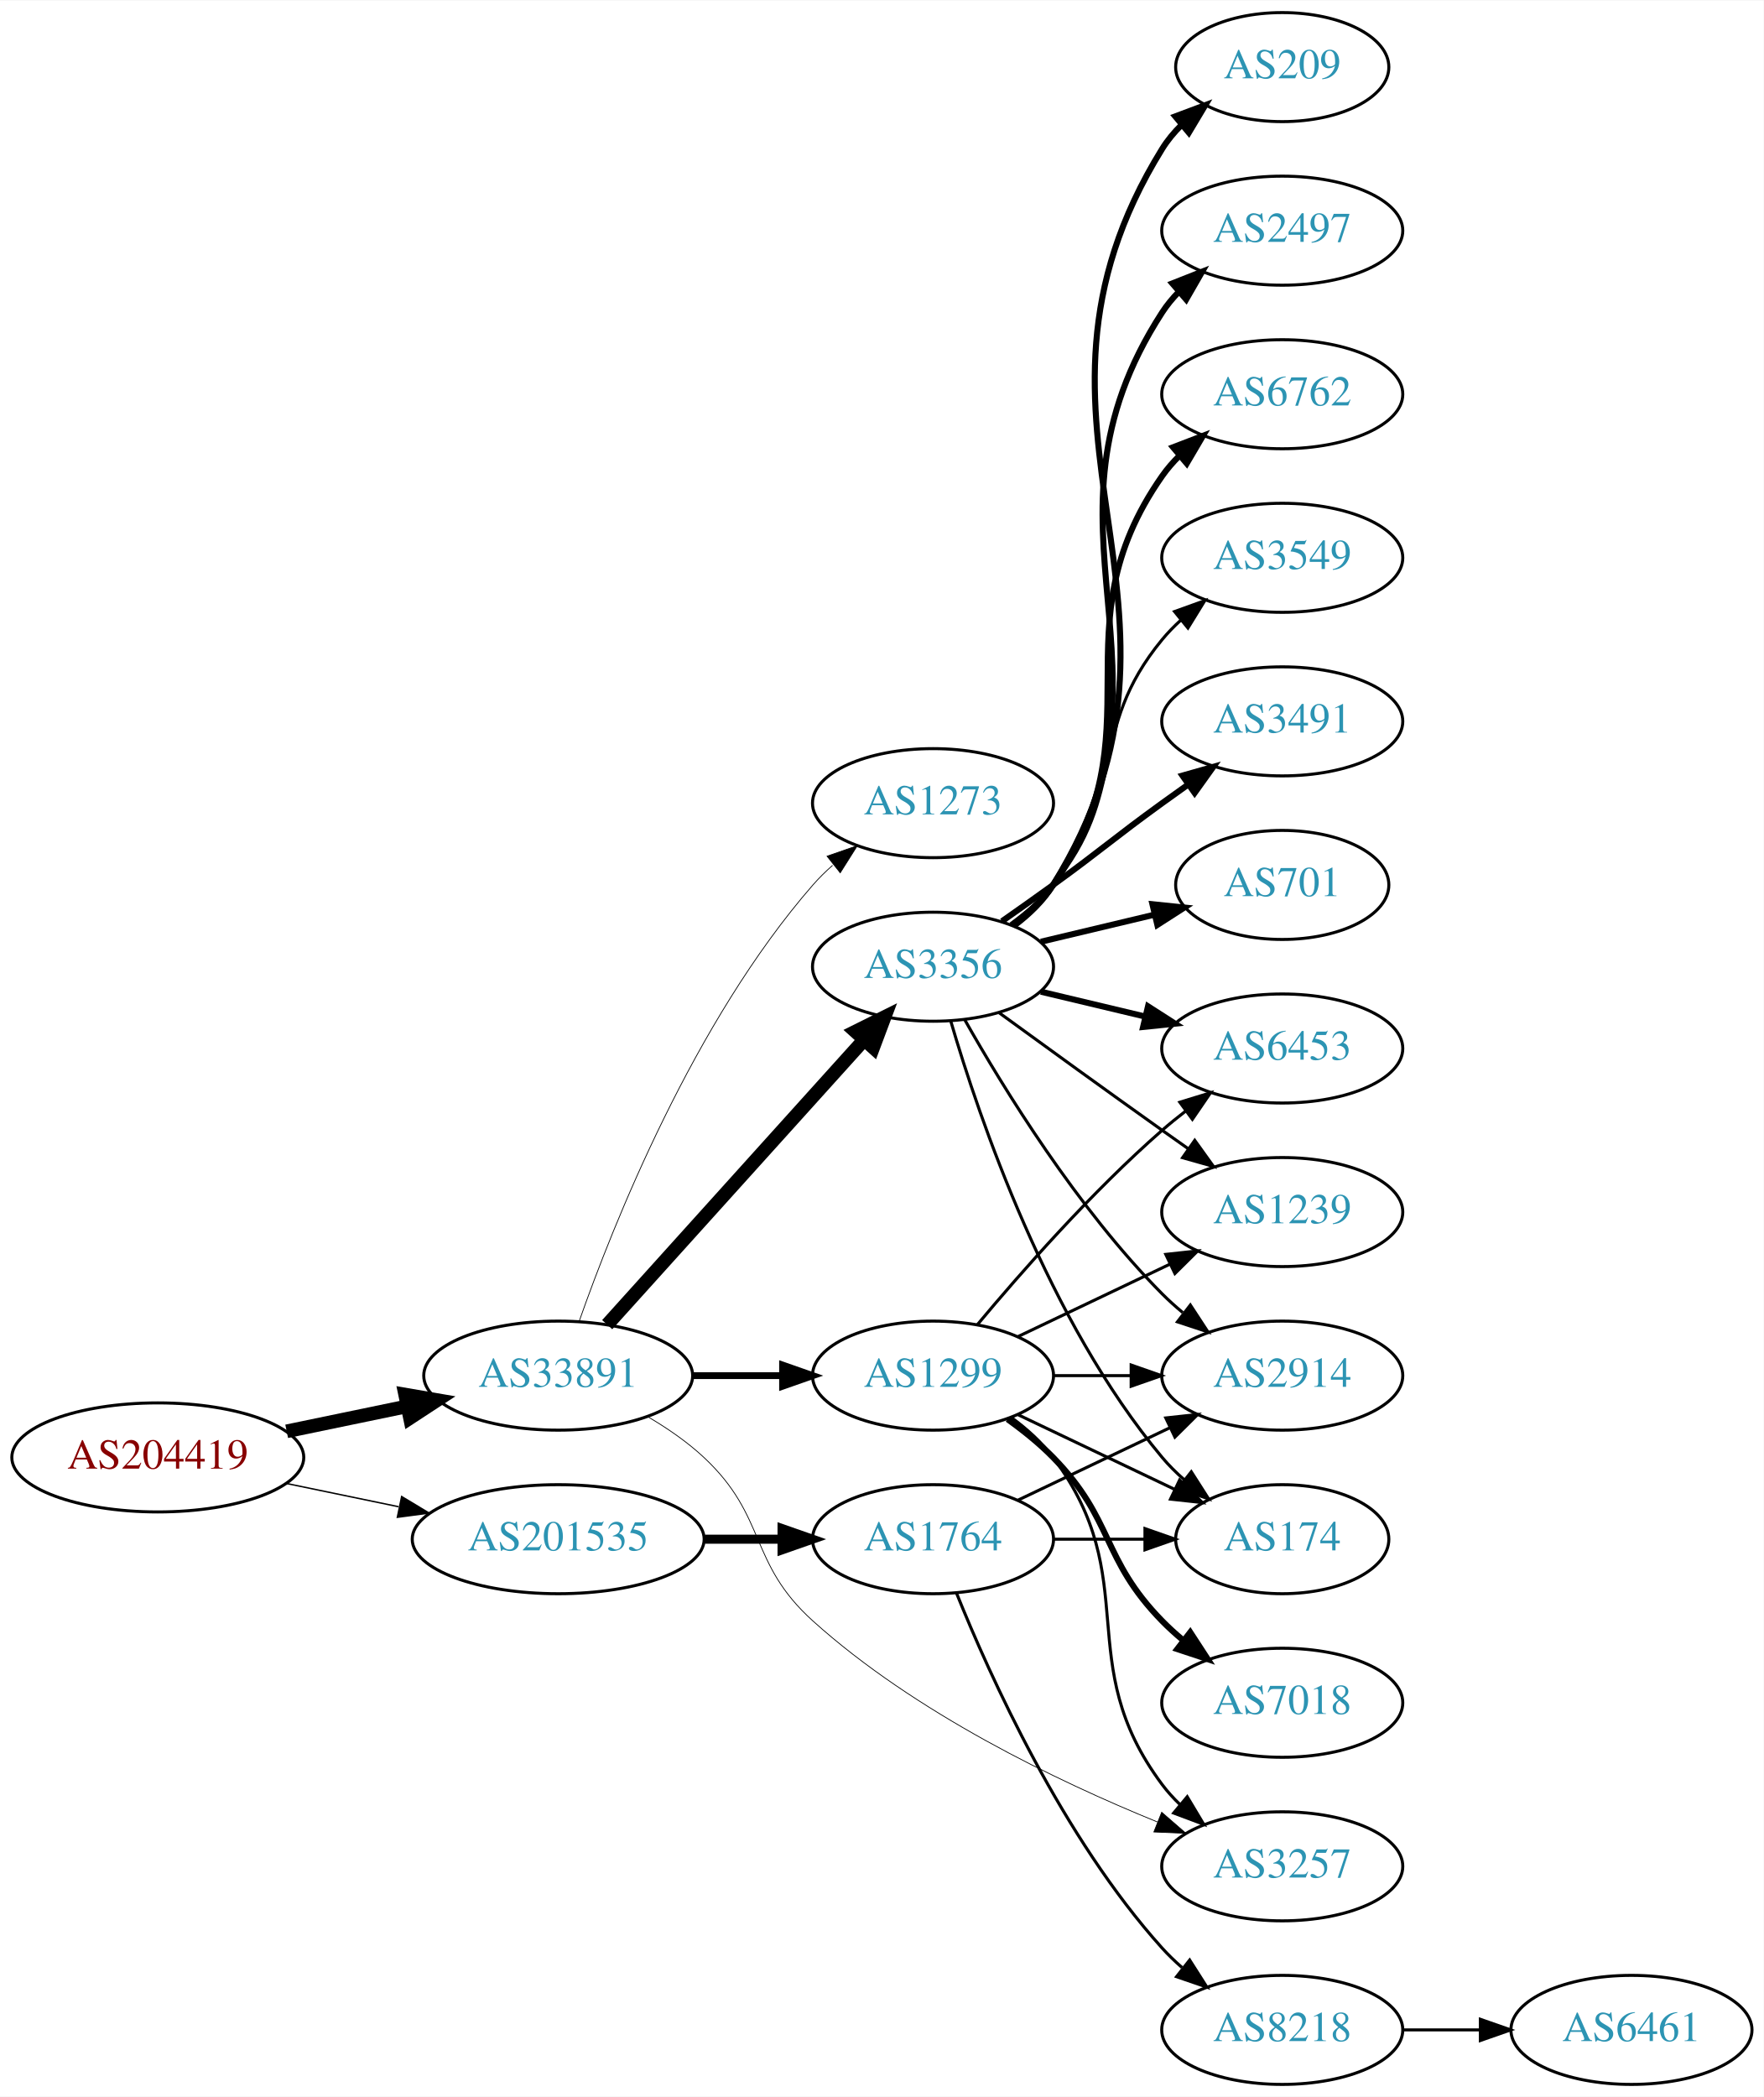
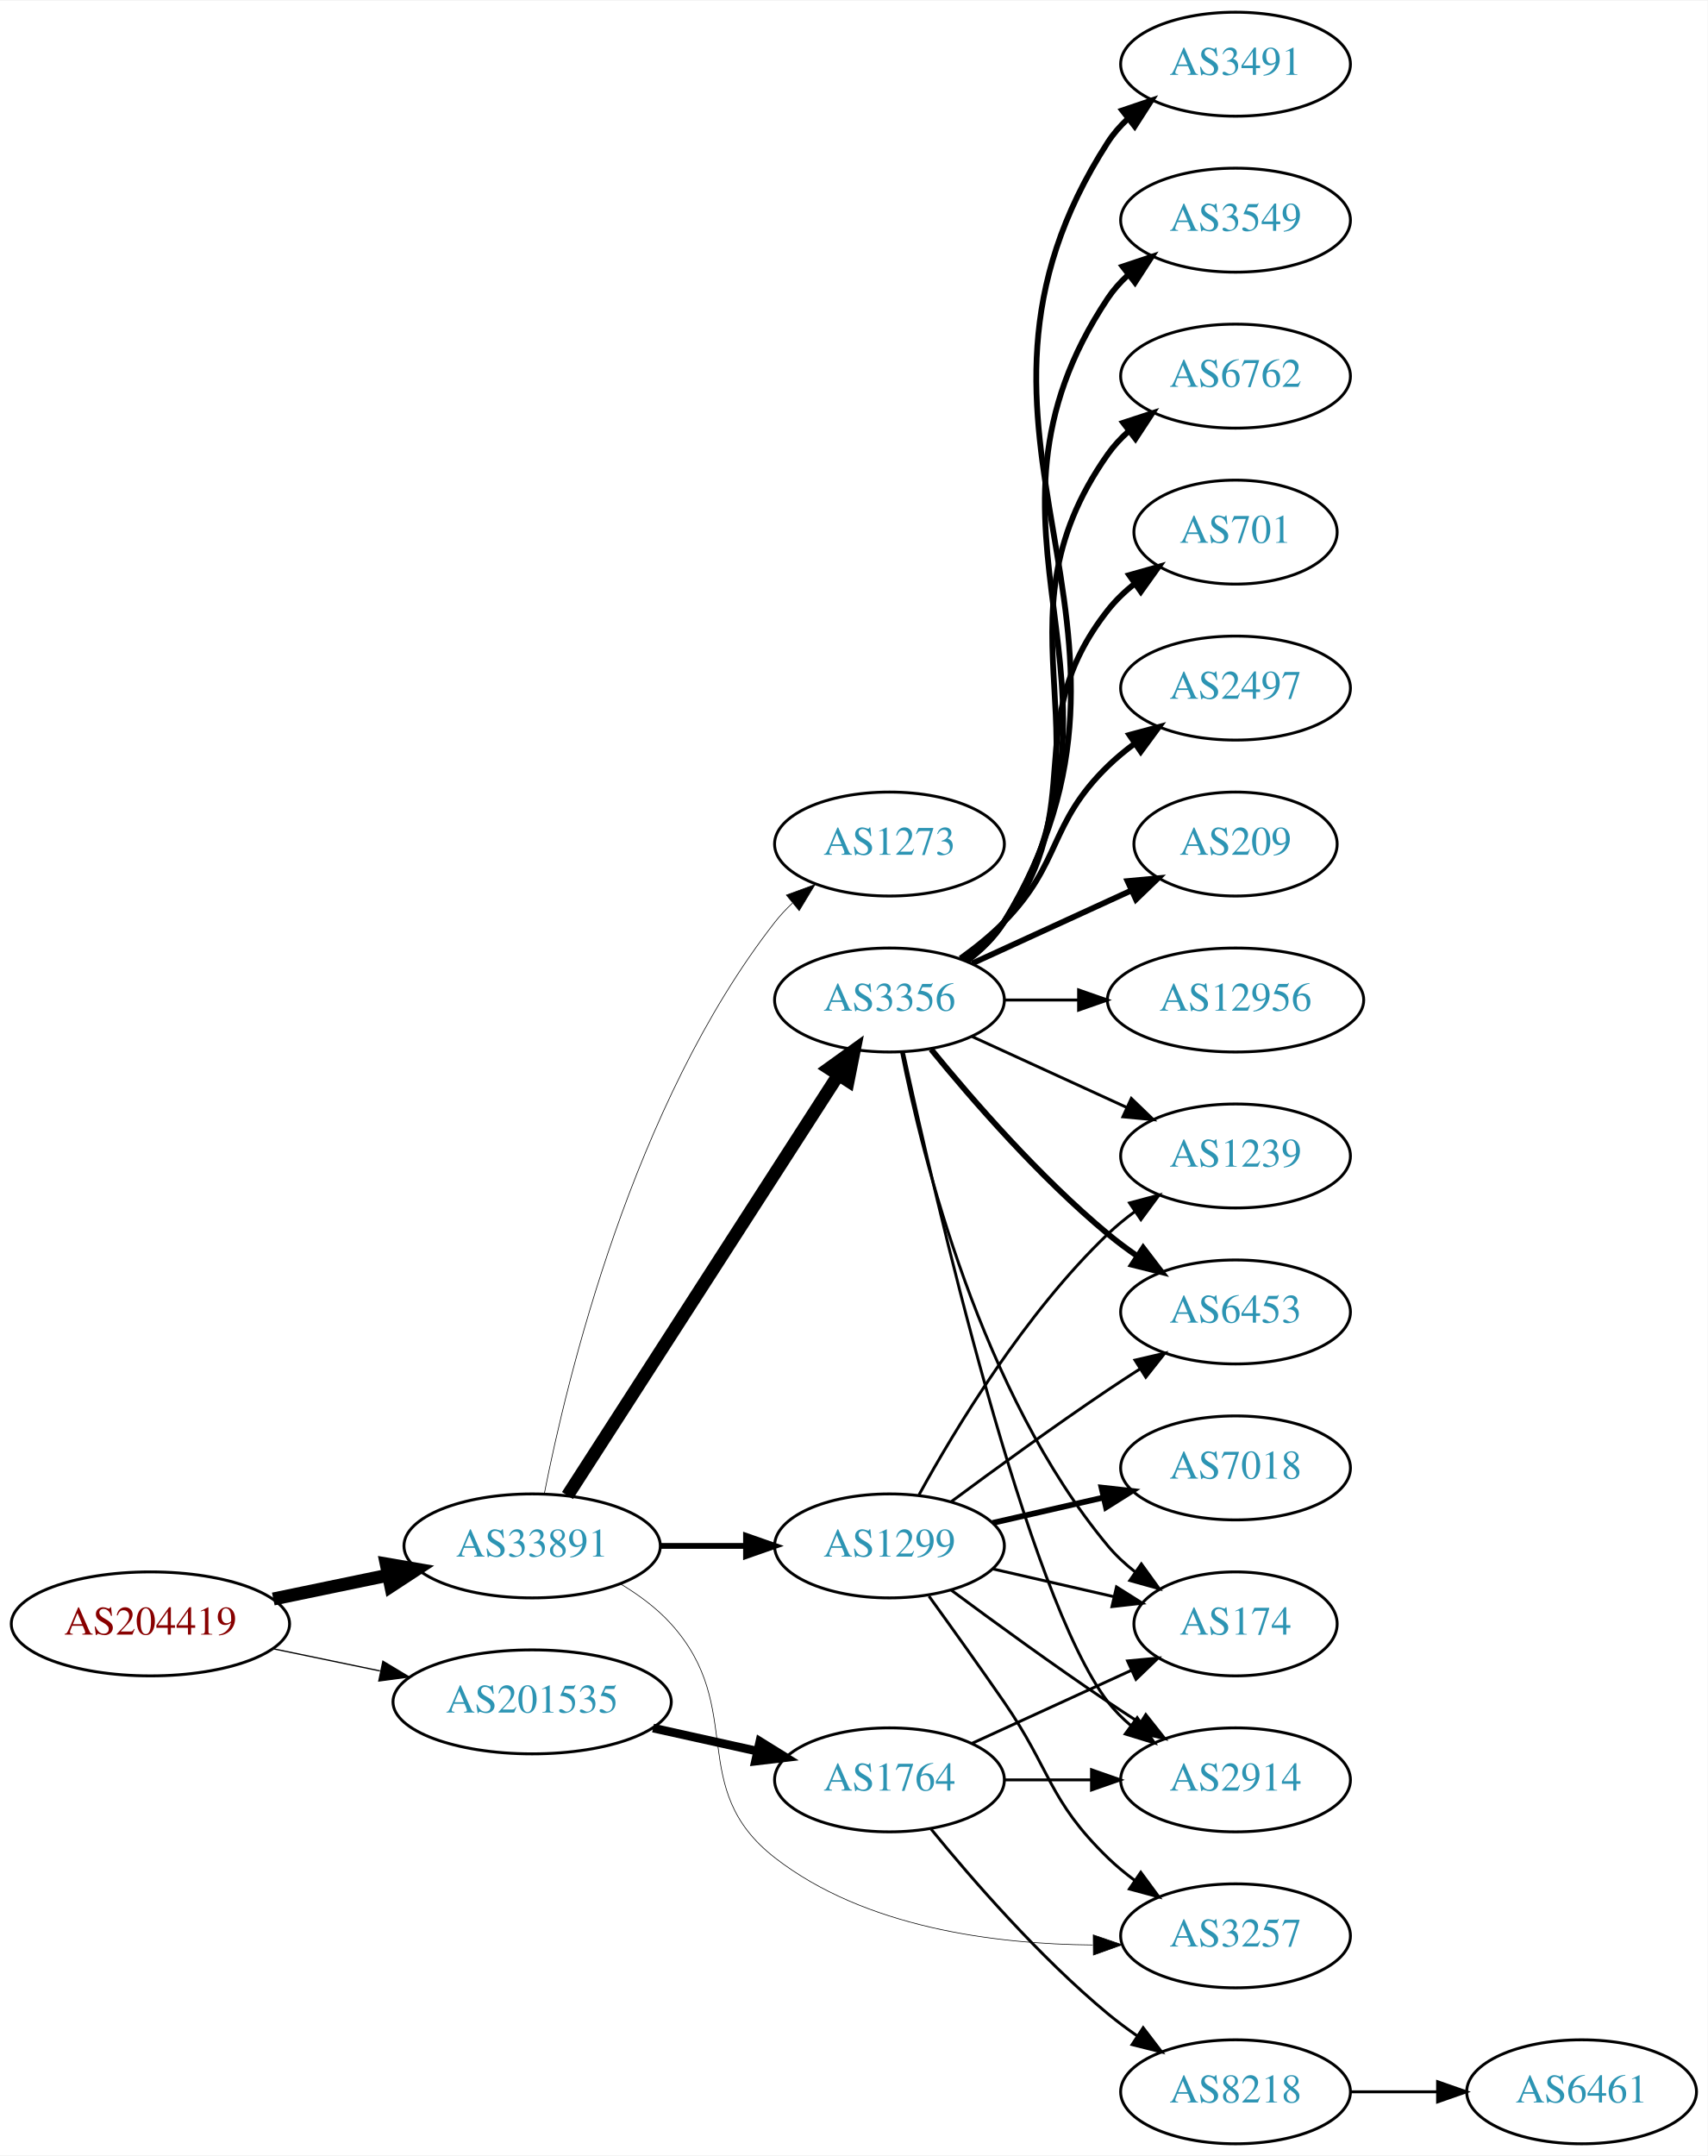
- <svg xmlns="http://www.w3.org/2000/svg" xmlns:xlink="http://www.w3.org/1999/xlink" width="582pt" height="692pt" viewBox="0.00 0.00 582.26 692.00">
-   <g id="graph0" class="graph" transform="scale(1 1) rotate(0) translate(4 688)">
-     <polygon fill="white" stroke="none" points="-4,4 -4,-688 578.262,-688 578.262,4 -4,4" />
+ <svg xmlns="http://www.w3.org/2000/svg" xmlns:xlink="http://www.w3.org/1999/xlink" width="591pt" height="746pt" viewBox="0.00 0.00 591.36 746.00">
+   <g id="graph0" class="graph" transform="scale(1 1) rotate(0) translate(4 742)">
+     <polygon fill="white" stroke="none" points="-4,4 -4,-742 587.361,-742 587.361,4 -4,4" />
    <g id="node1" class="node">
      <g id="a_node1">
        <a xlink:href="/asn/204419" xlink:title="AS204419 ~ Smart-Connect [AT]">
-           <ellipse fill="#ffffff" stroke="black" cx="48.096" cy="-207" rx="48.192" ry="18" />
-           <text text-anchor="middle" x="48.096" y="-203.3" font-family="Times,serif" font-size="14.00" fill="#880000">AS204419</text>
+           <ellipse fill="#ffffff" stroke="black" cx="48.096" cy="-180" rx="48.192" ry="18" />
+           <text text-anchor="middle" x="48.096" y="-176.3" font-family="Times,serif" font-size="14.00" fill="#880000">AS204419</text>
        </a>
      </g>
    </g>
    <g id="node2" class="node">
      <g id="a_node2">
        <a xlink:href="/asn/33891" xlink:title="AS33891 ~ CORE-BACKBONE GMBH GLOBAL NETWORK [DE]">
-           <ellipse fill="#ffffff" stroke="black" cx="180.287" cy="-234" rx="44.393" ry="18" />
-           <text text-anchor="middle" x="180.287" y="-230.3" font-family="Times,serif" font-size="14.00" fill="#2c94b3">AS33891</text>
+           <ellipse fill="#ffffff" stroke="black" cx="180.287" cy="-207" rx="44.393" ry="18" />
+           <text text-anchor="middle" x="180.287" y="-203.3" font-family="Times,serif" font-size="14.00" fill="#2c94b3">AS33891</text>
        </a>
      </g>
    </g>
    <g id="edge1" class="edge">
-       <path fill="none" stroke="black" stroke-width="4.5" d="M90.647,-215.617C103.337,-218.249 117.408,-221.167 130.531,-223.889" />
-       <polygon fill="black" stroke="black" stroke-width="4.5" points="129.751,-227.748 140.343,-225.923 131.351,-220.037 129.751,-227.748" />
+       <path fill="none" stroke="black" stroke-width="4.5" d="M90.647,-188.617C103.337,-191.249 117.408,-194.167 130.531,-196.889" />
+       <polygon fill="black" stroke="black" stroke-width="4.5" points="129.751,-200.748 140.343,-198.923 131.351,-193.037 129.751,-200.748" />
    </g>
    <g id="node3" class="node">
      <g id="a_node3">
        <a xlink:href="/asn/201535" xlink:title="AS201535 ~ andom-tec [AT]">
-           <ellipse fill="#ffffff" stroke="black" cx="180.287" cy="-180" rx="48.192" ry="18" />
-           <text text-anchor="middle" x="180.287" y="-176.3" font-family="Times,serif" font-size="14.00" fill="#2c94b3">AS201535</text>
+           <ellipse fill="#ffffff" stroke="black" cx="180.287" cy="-153" rx="48.192" ry="18" />
+           <text text-anchor="middle" x="180.287" y="-149.3" font-family="Times,serif" font-size="14.00" fill="#2c94b3">AS201535</text>
        </a>
      </g>
    </g>
    <g id="edge2" class="edge">
-       <path fill="none" stroke="black" stroke-width="0.466" d="M90.647,-198.383C102.391,-195.947 115.316,-193.267 127.579,-190.724" />
-       <polygon fill="black" stroke="black" stroke-width="0.466" points="128.603,-194.086 137.684,-188.628 127.182,-187.232 128.603,-194.086" />
+       <path fill="none" stroke="black" stroke-width="0.435" d="M90.647,-171.383C102.391,-168.947 115.316,-166.267 127.579,-163.724" />
+       <polygon fill="black" stroke="black" stroke-width="0.435" points="128.603,-167.086 137.684,-161.628 127.182,-160.232 128.603,-167.086" />
    </g>
    <g id="node4" class="node">
      <g id="a_node4">
        <a xlink:href="/asn/3356" xlink:title="AS3356 ~ Level 3 Parent, LLC [US]">
-           <ellipse fill="#ffffff" stroke="black" cx="304.029" cy="-369" rx="39.794" ry="18" />
-           <text text-anchor="middle" x="304.029" y="-365.3" font-family="Times,serif" font-size="14.00" fill="#2c94b3">AS3356</text>
+           <ellipse fill="#ffffff" stroke="black" cx="304.029" cy="-396" rx="39.794" ry="18" />
+           <text text-anchor="middle" x="304.029" y="-392.3" font-family="Times,serif" font-size="14.00" fill="#2c94b3">AS3356</text>
        </a>
      </g>
    </g>
    <g id="edge3" class="edge">
-       <path fill="none" stroke="black" stroke-width="4.5" d="M196.46,-250.825C217.809,-274.499 256.832,-317.771 281.269,-344.87" />
-       <polygon fill="black" stroke="black" stroke-width="4.5" points="278.427,-347.598 288.048,-352.387 284.275,-342.324 278.427,-347.598" />
+       <path fill="none" stroke="black" stroke-width="4.5" d="M192.522,-224.442C213.993,-257.775 260.958,-330.686 286.195,-369.866" />
+       <polygon fill="black" stroke="black" stroke-width="4.5" points="283.096,-372.326 291.822,-378.6 289.717,-368.061 283.096,-372.326" />
    </g>
    <g id="node5" class="node">
      <g id="a_node5">
        <a xlink:href="/asn/1299" xlink:title="AS1299 ~ Telia Carrier [EU]">
-           <ellipse fill="#ffffff" stroke="black" cx="304.029" cy="-234" rx="39.794" ry="18" />
-           <text text-anchor="middle" x="304.029" y="-230.3" font-family="Times,serif" font-size="14.00" fill="#2c94b3">AS1299</text>
+           <ellipse fill="#ffffff" stroke="black" cx="304.029" cy="-207" rx="39.794" ry="18" />
+           <text text-anchor="middle" x="304.029" y="-203.3" font-family="Times,serif" font-size="14.00" fill="#2c94b3">AS1299</text>
        </a>
      </g>
    </g>
    <g id="edge4" class="edge">
-       <path fill="none" stroke="black" stroke-width="2.25" d="M224.552,-234C234.189,-234 244.471,-234 254.311,-234" />
-       <polygon fill="black" stroke="black" stroke-width="2.25" points="254.36,-237.5 264.36,-234 254.36,-230.5 254.36,-237.5" />
+       <path fill="none" stroke="black" stroke-width="2.025" d="M224.552,-207C234.189,-207 244.471,-207 254.311,-207" />
+       <polygon fill="black" stroke="black" stroke-width="2.025" points="254.36,-210.5 264.36,-207 254.36,-203.5 254.36,-210.5" />
    </g>
    <g id="node6" class="node">
      <g id="a_node6">
        <a xlink:href="/asn/3257" xlink:title="AS3257 ~ GTT [DE]">
-           <ellipse fill="#ffffff" stroke="black" cx="419.322" cy="-72" rx="39.794" ry="18" />
-           <text text-anchor="middle" x="419.322" y="-68.3" font-family="Times,serif" font-size="14.00" fill="#2c94b3">AS3257</text>
+           <ellipse fill="#ffffff" stroke="black" cx="423.872" cy="-72" rx="39.794" ry="18" />
+           <text text-anchor="middle" x="423.872" y="-68.3" font-family="Times,serif" font-size="14.00" fill="#2c94b3">AS3257</text>
        </a>
      </g>
    </g>
    <g id="edge5" class="edge">
-       <path fill="none" stroke="black" stroke-width="0.25" d="M210.142,-220.273C216.543,-216.487 223.012,-212.02 228.383,-207 249.455,-187.303 242.958,-172.312 264.383,-153 297.968,-122.727 344.923,-100.158 378.122,-86.637" />
-       <polygon fill="black" stroke="black" stroke-width="0.25" points="379.525,-89.846 387.525,-82.899 376.939,-83.341 379.525,-89.846" />
+       <path fill="none" stroke="black" stroke-width="0.225" d="M210.787,-193.907C217.161,-190.095 223.457,-185.457 228.383,-180 254.779,-150.755 233.277,-123.174 264.383,-99 295.441,-74.863 340.331,-69.118 374.414,-68.831" />
+       <polygon fill="black" stroke="black" stroke-width="0.225" points="374.593,-72.332 384.617,-68.902 374.642,-65.332 374.593,-72.332" />
    </g>
    <g id="node7" class="node">
      <g id="a_node7">
        <a xlink:href="/asn/1273" xlink:title="AS1273 ~ Vodafone Group PLC [EU]">
-           <ellipse fill="#ffffff" stroke="black" cx="304.029" cy="-423" rx="39.794" ry="18" />
-           <text text-anchor="middle" x="304.029" y="-419.3" font-family="Times,serif" font-size="14.00" fill="#2c94b3">AS1273</text>
+           <ellipse fill="#ffffff" stroke="black" cx="304.029" cy="-450" rx="39.794" ry="18" />
+           <text text-anchor="middle" x="304.029" y="-446.3" font-family="Times,serif" font-size="14.00" fill="#2c94b3">AS1273</text>
        </a>
      </g>
    </g>
    <g id="edge6" class="edge">
-       <path fill="none" stroke="black" stroke-width="0.25" d="M187.223,-251.979C198.391,-283.785 225.001,-350.867 264.383,-396 266.35,-398.255 268.544,-400.416 270.86,-402.465" />
-       <polygon fill="black" stroke="black" stroke-width="0.25" points="269.04,-405.49 279.048,-408.969 273.394,-400.008 269.04,-405.49" />
-     </g>
-     <g id="node19" class="node">
-       <g id="a_node19">
+       <path fill="none" stroke="black" stroke-width="0.225" d="M184.482,-224.992C192.225,-264.441 215.101,-360.037 264.383,-423 266.18,-425.296 268.226,-427.476 270.415,-429.528" />
+       <polygon fill="black" stroke="black" stroke-width="0.225" points="268.321,-432.337 278.265,-435.991 272.77,-426.933 268.321,-432.337" />
+     </g>
+     <g id="node20" class="node">
+       <g id="a_node20">
        <a xlink:href="/asn/1764" xlink:title="AS1764 ~ NEXTLAYER-AS [AT]">
-           <ellipse fill="#ffffff" stroke="black" cx="304.029" cy="-180" rx="39.794" ry="18" />
-           <text text-anchor="middle" x="304.029" y="-176.3" font-family="Times,serif" font-size="14.00" fill="#2c94b3">AS1764</text>
-         </a>
-       </g>
-     </g>
-     <g id="edge23" class="edge">
-       <path fill="none" stroke="black" stroke-width="3" d="M228.705,-180C237.058,-180 245.768,-180 254.161,-180" />
-       <polygon fill="black" stroke="black" stroke-width="3" points="254.196,-183.5 264.196,-180 254.196,-176.5 254.196,-183.5" />
+           <ellipse fill="#ffffff" stroke="black" cx="304.029" cy="-126" rx="39.794" ry="18" />
+           <text text-anchor="middle" x="304.029" y="-122.3" font-family="Times,serif" font-size="14.00" fill="#2c94b3">AS1764</text>
+         </a>
+       </g>
+     </g>
+     <g id="edge24" class="edge">
+       <path fill="none" stroke="black" stroke-width="3" d="M222.164,-143.934C233.704,-141.375 246.323,-138.576 258.088,-135.967" />
+       <polygon fill="black" stroke="black" stroke-width="3" points="259.153,-139.316 268.158,-133.734 257.638,-132.482 259.153,-139.316" />
    </g>
    <g id="node8" class="node">
      <g id="a_node8">
-         <a xlink:href="/asn/2497" xlink:title="AS2497 ~ Internet Initiative Japan Inc. [JP]">
-           <ellipse fill="#ffffff" stroke="black" cx="419.322" cy="-612" rx="39.794" ry="18" />
-           <text text-anchor="middle" x="419.322" y="-608.3" font-family="Times,serif" font-size="14.00" fill="#2c94b3">AS2497</text>
+         <a xlink:href="/asn/3491" xlink:title="AS3491 ~ PCCW Global, Inc. [US]">
+           <ellipse fill="#ffffff" stroke="black" cx="423.872" cy="-720" rx="39.794" ry="18" />
+           <text text-anchor="middle" x="423.872" y="-716.3" font-family="Times,serif" font-size="14.00" fill="#2c94b3">AS3491</text>
        </a>
      </g>
    </g>
    <g id="edge7" class="edge">
-       <path fill="none" stroke="black" stroke-width="2" d="M330.466,-382.53C335.516,-386.278 340.295,-390.779 343.676,-396 390.151,-467.778 333.201,-513.222 379.676,-585 381.261,-587.448 383.153,-589.737 385.236,-591.864" />
-       <polygon fill="black" stroke="black" stroke-width="2" points="383.03,-594.584 392.886,-598.47 387.605,-589.285 383.03,-594.584" />
+       <path fill="none" stroke="black" stroke-width="2" d="M330.683,-409.393C335.722,-413.148 340.442,-417.686 343.676,-423 406.619,-526.412 314.107,-591.232 379.676,-693 381.544,-695.899 383.845,-698.542 386.405,-700.939" />
+       <polygon fill="black" stroke="black" stroke-width="2" points="384.646,-704.006 394.681,-707.403 388.954,-698.489 384.646,-704.006" />
    </g>
    <g id="node9" class="node">
      <g id="a_node9">
-         <a xlink:href="/asn/6762" xlink:title="AS6762 ~ TELECOM ITALIA SPARKLE S.p.A. [IT]">
-           <ellipse fill="#ffffff" stroke="black" cx="419.322" cy="-558" rx="39.794" ry="18" />
-           <text text-anchor="middle" x="419.322" y="-554.3" font-family="Times,serif" font-size="14.00" fill="#2c94b3">AS6762</text>
+         <a xlink:href="/asn/3549" xlink:title="AS3549 ~ Level 3 Parent, LLC [US]">
+           <ellipse fill="#ffffff" stroke="black" cx="423.872" cy="-666" rx="39.794" ry="18" />
+           <text text-anchor="middle" x="423.872" y="-662.3" font-family="Times,serif" font-size="14.00" fill="#2c94b3">AS3549</text>
        </a>
      </g>
    </g>
    <g id="edge8" class="edge">
-       <path fill="none" stroke="black" stroke-width="2" d="M330.189,-382.716C335.253,-386.455 340.108,-390.904 343.676,-396 379.289,-446.869 344.062,-480.131 379.676,-531 381.348,-533.389 383.303,-535.635 385.43,-537.733" />
-       <polygon fill="black" stroke="black" stroke-width="2" points="383.27,-540.49 393.163,-544.284 387.795,-535.149 383.27,-540.49" />
+       <path fill="none" stroke="black" stroke-width="2" d="M330.555,-409.472C335.601,-413.223 340.356,-417.74 343.676,-423 395.626,-505.3 325.638,-558.056 379.676,-639 381.591,-641.869 383.925,-644.49 386.506,-646.872" />
+       <polygon fill="black" stroke="black" stroke-width="2" points="384.769,-649.954 394.818,-653.313 389.057,-644.421 384.769,-649.954" />
    </g>
    <g id="node10" class="node">
      <g id="a_node10">
-         <a xlink:href="/asn/3549" xlink:title="AS3549 ~ Level 3 Parent, LLC [US]">
-           <ellipse fill="#ffffff" stroke="black" cx="419.322" cy="-504" rx="39.794" ry="18" />
-           <text text-anchor="middle" x="419.322" y="-500.3" font-family="Times,serif" font-size="14.00" fill="#2c94b3">AS3549</text>
+         <a xlink:href="/asn/6762" xlink:title="AS6762 ~ TELECOM ITALIA SPARKLE S.p.A. [IT]">
+           <ellipse fill="#ffffff" stroke="black" cx="423.872" cy="-612" rx="39.794" ry="18" />
+           <text text-anchor="middle" x="423.872" y="-608.3" font-family="Times,serif" font-size="14.00" fill="#2c94b3">AS6762</text>
        </a>
      </g>
    </g>
    <g id="edge9" class="edge">
-       <path fill="none" stroke="black" d="M329.61,-383.156C334.704,-386.872 339.718,-391.201 343.676,-396 368.741,-426.394 354.611,-446.606 379.676,-477 381.531,-479.25 383.618,-481.396 385.837,-483.424" />
-       <polygon fill="black" stroke="black" points="383.773,-486.256 393.742,-489.844 388.186,-480.823 383.773,-486.256" />
+       <path fill="none" stroke="black" stroke-width="2" d="M330.348,-409.607C335.404,-413.351 340.216,-417.831 343.676,-423 384.7,-484.294 337.097,-524.775 379.676,-585 381.667,-587.816 384.054,-590.401 386.67,-592.76" />
+       <polygon fill="black" stroke="black" stroke-width="2" points="384.969,-595.865 395.038,-599.162 389.223,-590.306 384.969,-595.865" />
    </g>
    <g id="node11" class="node">
      <g id="a_node11">
-         <a xlink:href="/asn/3491" xlink:title="AS3491 ~ PCCW Global, Inc. [US]">
-           <ellipse fill="#ffffff" stroke="black" cx="419.322" cy="-450" rx="39.794" ry="18" />
-           <text text-anchor="middle" x="419.322" y="-446.3" font-family="Times,serif" font-size="14.00" fill="#2c94b3">AS3491</text>
+         <a xlink:href="/asn/701" xlink:title="AS701 ~ UUNET [US]">
+           <ellipse fill="#ffffff" stroke="black" cx="423.872" cy="-558" rx="35.194" ry="18" />
+           <text text-anchor="middle" x="423.872" y="-554.3" font-family="Times,serif" font-size="14.00" fill="#2c94b3">AS701</text>
        </a>
      </g>
    </g>
    <g id="edge10" class="edge">
-       <path fill="none" stroke="black" stroke-width="2" d="M326.786,-384.009C332.321,-387.879 338.24,-392.064 343.676,-396 359.876,-407.729 363.476,-411.271 379.676,-423 382.479,-425.029 385.41,-427.125 388.351,-429.21" />
-       <polygon fill="black" stroke="black" stroke-width="2" points="386.373,-432.097 396.565,-434.991 390.402,-426.373 386.373,-432.097" />
+       <path fill="none" stroke="black" stroke-width="2" d="M329.96,-409.882C335.036,-413.611 339.954,-418.016 343.676,-423 373.947,-463.542 348.377,-491.246 379.676,-531 382.322,-534.361 385.511,-537.417 388.943,-540.161" />
+       <polygon fill="black" stroke="black" stroke-width="2" points="387.055,-543.113 397.249,-546 391.081,-537.386 387.055,-543.113" />
    </g>
    <g id="node12" class="node">
      <g id="a_node12">
        <a xlink:href="/asn/1239" xlink:title="AS1239 ~ Sprint [US]">
-           <ellipse fill="#ffffff" stroke="black" cx="419.322" cy="-288" rx="39.794" ry="18" />
-           <text text-anchor="middle" x="419.322" y="-284.3" font-family="Times,serif" font-size="14.00" fill="#2c94b3">AS1239</text>
+           <ellipse fill="#ffffff" stroke="black" cx="423.872" cy="-342" rx="39.794" ry="18" />
+           <text text-anchor="middle" x="423.872" y="-338.3" font-family="Times,serif" font-size="14.00" fill="#2c94b3">AS1239</text>
        </a>
      </g>
    </g>
    <g id="edge11" class="edge">
-       <path fill="none" stroke="black" d="M325.878,-353.778C340.812,-342.909 361.425,-327.975 379.676,-315 382.496,-312.995 385.439,-310.915 388.387,-308.841" />
-       <polygon fill="black" stroke="black" points="390.434,-311.681 396.612,-303.074 386.415,-305.95 390.434,-311.681" />
+       <path fill="none" stroke="black" d="M332.658,-383.339C348.615,-376.027 368.886,-366.739 386.169,-358.819" />
+       <polygon fill="black" stroke="black" points="387.783,-361.929 395.416,-354.581 384.867,-355.565 387.783,-361.929" />
    </g>
    <g id="node13" class="node">
      <g id="a_node13">
-         <a xlink:href="/asn/701" xlink:title="AS701 ~ UUNET [US]">
-           <ellipse fill="#ffffff" stroke="black" cx="419.322" cy="-396" rx="35.194" ry="18" />
-           <text text-anchor="middle" x="419.322" y="-392.3" font-family="Times,serif" font-size="14.00" fill="#2c94b3">AS701</text>
+         <a xlink:href="/asn/6453" xlink:title="AS6453 ~ TATA COMMUNICATIONS (AMERICA) INC [US]">
+           <ellipse fill="#ffffff" stroke="black" cx="423.872" cy="-288" rx="39.794" ry="18" />
+           <text text-anchor="middle" x="423.872" y="-284.3" font-family="Times,serif" font-size="14.00" fill="#2c94b3">AS6453</text>
        </a>
      </g>
    </g>
    <g id="edge12" class="edge">
-       <path fill="none" stroke="black" stroke-width="2" d="M339.637,-377.248C351.431,-380.058 364.736,-383.229 377.003,-386.153" />
-       <polygon fill="black" stroke="black" stroke-width="2" points="376.469,-389.624 387.008,-388.537 378.092,-382.814 376.469,-389.624" />
+       <path fill="none" stroke="black" stroke-width="2" d="M318.448,-378.935C332.563,-361.625 355.978,-334.655 379.676,-315 382.892,-312.332 386.393,-309.73 389.963,-307.259" />
+       <polygon fill="black" stroke="black" stroke-width="2" points="391.887,-310.183 398.32,-301.764 388.041,-304.334 391.887,-310.183" />
    </g>
    <g id="node14" class="node">
      <g id="a_node14">
-         <a xlink:href="/asn/209" xlink:title="AS209 ~ CenturyLink Communications, LLC [US]">
-           <ellipse fill="#ffffff" stroke="black" cx="419.322" cy="-666" rx="35.194" ry="18" />
-           <text text-anchor="middle" x="419.322" y="-662.3" font-family="Times,serif" font-size="14.00" fill="#2c94b3">AS209</text>
+         <a xlink:href="/asn/2497" xlink:title="AS2497 ~ Internet Initiative Japan Inc. [JP]">
+           <ellipse fill="#ffffff" stroke="black" cx="423.872" cy="-504" rx="39.794" ry="18" />
+           <text text-anchor="middle" x="423.872" y="-500.3" font-family="Times,serif" font-size="14.00" fill="#2c94b3">AS2497</text>
        </a>
      </g>
    </g>
    <g id="edge13" class="edge">
-       <path fill="none" stroke="black" stroke-width="2" d="M330.626,-382.428C335.668,-386.181 340.403,-390.71 343.676,-396 401.117,-488.847 322.235,-546.153 379.676,-639 381.441,-641.854 383.633,-644.486 386.068,-646.894" />
-       <polygon fill="black" stroke="black" stroke-width="2" points="384.003,-649.73 393.925,-653.446 388.486,-644.354 384.003,-649.73" />
+       <path fill="none" stroke="black" stroke-width="2" d="M328.623,-410.389C333.879,-414.148 339.211,-418.437 343.676,-423 363.848,-443.617 358.983,-456.906 379.676,-477 382.521,-479.763 385.695,-482.386 388.995,-484.834" />
+       <polygon fill="black" stroke="black" stroke-width="2" points="387.112,-487.786 397.343,-490.538 391.06,-482.006 387.112,-487.786" />
    </g>
    <g id="node15" class="node">
      <g id="a_node15">
-         <a xlink:href="/asn/6453" xlink:title="AS6453 ~ TATA COMMUNICATIONS (AMERICA) INC [US]">
-           <ellipse fill="#ffffff" stroke="black" cx="419.322" cy="-342" rx="39.794" ry="18" />
-           <text text-anchor="middle" x="419.322" y="-338.3" font-family="Times,serif" font-size="14.00" fill="#2c94b3">AS6453</text>
+         <a xlink:href="/asn/209" xlink:title="AS209 ~ CenturyLink Communications, LLC [US]">
+           <ellipse fill="#ffffff" stroke="black" cx="423.872" cy="-450" rx="35.194" ry="18" />
+           <text text-anchor="middle" x="423.872" y="-446.3" font-family="Times,serif" font-size="14.00" fill="#2c94b3">AS209</text>
        </a>
      </g>
    </g>
    <g id="edge14" class="edge">
-       <path fill="none" stroke="black" stroke-width="2" d="M339.637,-360.752C350.508,-358.162 362.662,-355.265 374.105,-352.538" />
-       <polygon fill="black" stroke="black" stroke-width="2" points="375.011,-355.92 383.927,-350.197 373.388,-349.111 375.011,-355.92" />
+       <path fill="none" stroke="black" stroke-width="2" d="M332.658,-408.661C349.074,-416.183 370.056,-425.798 387.653,-433.861" />
+       <polygon fill="black" stroke="black" stroke-width="2" points="386.481,-437.174 397.03,-438.158 389.397,-430.811 386.481,-437.174" />
    </g>
    <g id="node16" class="node">
      <g id="a_node16">
-         <a xlink:href="/asn/2914" xlink:title="AS2914 ~ NTT America, Inc. [US]">
-           <ellipse fill="#ffffff" stroke="black" cx="419.322" cy="-234" rx="39.794" ry="18" />
-           <text text-anchor="middle" x="419.322" y="-230.3" font-family="Times,serif" font-size="14.00" fill="#2c94b3">AS2914</text>
+         <a xlink:href="/asn/12956" xlink:title="AS12956 ~ TELXIUS [ES]">
+           <ellipse fill="#ffffff" stroke="black" cx="423.872" cy="-396" rx="44.393" ry="18" />
+           <text text-anchor="middle" x="423.872" y="-392.3" font-family="Times,serif" font-size="14.00" fill="#2c94b3">AS12956</text>
        </a>
      </g>
    </g>
    <g id="edge15" class="edge">
-       <path fill="none" stroke="black" d="M314.489,-351.51C327.271,-328.904 351.703,-289.114 379.676,-261 381.787,-258.879 384.083,-256.812 386.468,-254.829" />
-       <polygon fill="black" stroke="black" points="388.984,-257.31 394.784,-248.444 384.72,-251.758 388.984,-257.31" />
+       <path fill="none" stroke="black" d="M343.942,-396C352.045,-396 360.72,-396 369.246,-396" />
+       <polygon fill="black" stroke="black" points="369.524,-399.5 379.524,-396 369.524,-392.5 369.524,-399.5" />
    </g>
    <g id="node17" class="node">
      <g id="a_node17">
        <a xlink:href="/asn/174" xlink:title="AS174 ~ Cogent Communications [US]">
-           <ellipse fill="#ffffff" stroke="black" cx="419.322" cy="-180" rx="35.194" ry="18" />
-           <text text-anchor="middle" x="419.322" y="-176.3" font-family="Times,serif" font-size="14.00" fill="#2c94b3">AS174</text>
+           <ellipse fill="#ffffff" stroke="black" cx="423.872" cy="-180" rx="35.194" ry="18" />
+           <text text-anchor="middle" x="423.872" y="-176.3" font-family="Times,serif" font-size="14.00" fill="#2c94b3">AS174</text>
        </a>
      </g>
    </g>
    <g id="edge16" class="edge">
-       <path fill="none" stroke="black" d="M309.904,-350.998C319.217,-319.156 342.034,-252.019 379.676,-207 381.828,-204.426 384.283,-201.983 386.887,-199.697" />
-       <polygon fill="black" stroke="black" points="389.294,-202.257 394.998,-193.328 384.971,-196.751 389.294,-202.257" />
-     </g>
-     <g id="edge21" class="edge">
-       <path fill="none" stroke="black" d="M329.96,-220.118C335.036,-216.389 339.954,-211.984 343.676,-207 373.947,-166.458 349.404,-139.542 379.676,-99 381.42,-96.664 383.428,-94.455 385.591,-92.383" />
-       <polygon fill="black" stroke="black" points="387.951,-94.973 393.392,-85.882 383.469,-89.595 387.951,-94.973" />
-     </g>
-     <g id="edge18" class="edge">
-       <path fill="none" stroke="black" d="M332.166,-246.934C347.16,-254.081 365.981,-263.052 382.204,-270.785" />
-       <polygon fill="black" stroke="black" points="380.874,-274.028 391.407,-275.171 383.886,-267.709 380.874,-274.028" />
-     </g>
-     <g id="edge20" class="edge">
-       <path fill="none" stroke="black" d="M318.659,-250.817C332.942,-267.929 356.488,-294.745 379.676,-315 382.142,-317.154 384.78,-319.294 387.478,-321.372" />
-       <polygon fill="black" stroke="black" points="385.503,-324.264 395.632,-327.37 389.651,-318.625 385.503,-324.264" />
-     </g>
-     <g id="edge19" class="edge">
-       <path fill="none" stroke="black" d="M343.702,-234C351.905,-234 360.669,-234 369.201,-234" />
-       <polygon fill="black" stroke="black" points="369.44,-237.5 379.44,-234 369.44,-230.5 369.44,-237.5" />
-     </g>
-     <g id="edge22" class="edge">
-       <path fill="none" stroke="black" d="M332.166,-221.066C347.598,-213.71 367.083,-204.423 383.618,-196.541" />
-       <polygon fill="black" stroke="black" points="385.439,-199.551 392.96,-192.089 382.427,-193.232 385.439,-199.551" />
+       <path fill="none" stroke="black" d="M308.228,-377.927C315.391,-341.859 335.666,-259.875 379.676,-207 382.413,-203.712 385.658,-200.702 389.121,-197.983" />
+       <polygon fill="black" stroke="black" points="391.257,-200.761 397.462,-192.173 387.256,-195.017 391.257,-200.761" />
    </g>
    <g id="node18" class="node">
      <g id="a_node18">
+         <a xlink:href="/asn/2914" xlink:title="AS2914 ~ NTT America, Inc. [US]">
+           <ellipse fill="#ffffff" stroke="black" cx="423.872" cy="-126" rx="39.794" ry="18" />
+           <text text-anchor="middle" x="423.872" y="-122.3" font-family="Times,serif" font-size="14.00" fill="#2c94b3">AS2914</text>
+         </a>
+       </g>
+     </g>
+     <g id="edge17" class="edge">
+       <path fill="none" stroke="black" d="M308.89,-377.775C319.759,-327.729 351.646,-189.484 379.676,-153 381.966,-150.019 384.686,-147.284 387.63,-144.795" />
+       <polygon fill="black" stroke="black" points="389.824,-147.527 395.806,-138.782 385.677,-141.887 389.824,-147.527" />
+     </g>
+     <g id="edge22" class="edge">
+       <path fill="none" stroke="black" d="M317.709,-189.594C325.324,-179.063 335.157,-165.33 343.676,-153 360.072,-129.269 358.983,-119.094 379.676,-99 382.521,-96.237 385.695,-93.614 388.995,-91.166" />
+       <polygon fill="black" stroke="black" points="391.06,-93.993 397.343,-85.462 387.112,-88.214 391.06,-93.993" />
+     </g>
+     <g id="edge18" class="edge">
+       <path fill="none" stroke="black" d="M314.271,-224.713C326.816,-247.561 350.993,-287.611 379.676,-315 382.544,-317.739 385.733,-320.347 389.042,-322.785" />
+       <polygon fill="black" stroke="black" points="387.166,-325.742 397.401,-328.477 391.105,-319.956 387.166,-325.742" />
+     </g>
+     <g id="edge20" class="edge">
+       <path fill="none" stroke="black" d="M325.36,-222.277C340.222,-233.304 360.967,-248.407 379.676,-261 383.225,-263.389 386.975,-265.839 390.724,-268.242" />
+       <polygon fill="black" stroke="black" points="389.05,-271.325 399.372,-273.712 392.792,-265.409 389.05,-271.325" />
+     </g>
+     <g id="edge21" class="edge">
+       <path fill="none" stroke="black" d="M339.749,-199.045C352.841,-196.045 367.863,-192.604 381.504,-189.478" />
+       <polygon fill="black" stroke="black" points="382.646,-192.807 391.611,-187.162 381.082,-185.984 382.646,-192.807" />
+     </g>
+     <g id="edge23" class="edge">
+       <path fill="none" stroke="black" d="M325.36,-191.723C340.222,-180.696 360.967,-165.593 379.676,-153 383.225,-150.611 386.975,-148.161 390.724,-145.758" />
+       <polygon fill="black" stroke="black" points="392.792,-148.591 399.372,-140.288 389.05,-142.675 392.792,-148.591" />
+     </g>
+     <g id="node19" class="node">
+       <g id="a_node19">
        <a xlink:href="/asn/7018" xlink:title="AS7018 ~ AT&amp;T Services, Inc. [US]">
-           <ellipse fill="#ffffff" stroke="black" cx="419.322" cy="-126" rx="39.794" ry="18" />
-           <text text-anchor="middle" x="419.322" y="-122.3" font-family="Times,serif" font-size="14.00" fill="#2c94b3">AS7018</text>
-         </a>
-       </g>
-     </g>
-     <g id="edge17" class="edge">
-       <path fill="none" stroke="black" stroke-width="2" d="M328.623,-219.611C333.879,-215.852 339.211,-211.563 343.676,-207 363.848,-186.383 359.503,-173.617 379.676,-153 381.769,-150.861 384.052,-148.782 386.429,-146.79" />
-       <polygon fill="black" stroke="black" stroke-width="2" points="388.947,-149.268 394.728,-140.389 384.672,-143.725 388.947,-149.268" />
-     </g>
-     <g id="edge24" class="edge">
-       <path fill="none" stroke="black" d="M332.166,-192.934C347.16,-200.081 365.981,-209.052 382.204,-216.785" />
-       <polygon fill="black" stroke="black" points="380.874,-220.028 391.407,-221.171 383.886,-213.709 380.874,-220.028" />
-     </g>
-     <g id="edge25" class="edge">
-       <path fill="none" stroke="black" d="M343.702,-180C353.407,-180 363.898,-180 373.861,-180" />
-       <polygon fill="black" stroke="black" points="373.997,-183.5 383.997,-180 373.997,-176.5 373.997,-183.5" />
-     </g>
-     <g id="node20" class="node">
-       <g id="a_node20">
-         <a xlink:href="/asn/8218" xlink:title="AS8218 ~ legacy Neotelecoms [FR]">
-           <ellipse fill="#ffffff" stroke="black" cx="419.322" cy="-18" rx="39.794" ry="18" />
-           <text text-anchor="middle" x="419.322" y="-14.3" font-family="Times,serif" font-size="14.00" fill="#2c94b3">AS8218</text>
-         </a>
-       </g>
+           <ellipse fill="#ffffff" stroke="black" cx="423.872" cy="-234" rx="39.794" ry="18" />
+           <text text-anchor="middle" x="423.872" y="-230.3" font-family="Times,serif" font-size="14.00" fill="#2c94b3">AS7018</text>
+         </a>
+       </g>
+     </g>
+     <g id="edge19" class="edge">
+       <path fill="none" stroke="black" stroke-width="2" d="M339.749,-214.955C351.749,-217.704 365.369,-220.825 378.062,-223.733" />
+       <polygon fill="black" stroke="black" stroke-width="2" points="377.465,-227.187 387.994,-226.009 379.028,-220.364 377.465,-227.187" />
+     </g>
+     <g id="edge27" class="edge">
+       <path fill="none" stroke="black" d="M332.658,-138.661C349.074,-146.183 370.056,-155.798 387.653,-163.861" />
+       <polygon fill="black" stroke="black" points="386.481,-167.174 397.03,-168.158 389.397,-160.811 386.481,-167.174" />
    </g>
    <g id="edge26" class="edge">
-       <path fill="none" stroke="black" d="M311.777,-162.213C322.828,-134.757 346.881,-81.422 379.676,-45 381.678,-42.776 383.897,-40.637 386.229,-38.603" />
-       <polygon fill="black" stroke="black" points="388.76,-41.065 394.449,-32.127 384.428,-35.567 388.76,-41.065" />
+       <path fill="none" stroke="black" d="M343.942,-126C353.495,-126 363.845,-126 373.808,-126" />
+       <polygon fill="black" stroke="black" points="374,-129.5 384,-126 374,-122.5 374,-129.5" />
    </g>
    <g id="node21" class="node">
      <g id="a_node21">
+         <a xlink:href="/asn/8218" xlink:title="AS8218 ~ legacy Neotelecoms [FR]">
+           <ellipse fill="#ffffff" stroke="black" cx="423.872" cy="-18" rx="39.794" ry="18" />
+           <text text-anchor="middle" x="423.872" y="-14.3" font-family="Times,serif" font-size="14.00" fill="#2c94b3">AS8218</text>
+         </a>
+       </g>
+     </g>
+     <g id="edge25" class="edge">
+       <path fill="none" stroke="black" d="M318.448,-108.935C332.563,-91.625 355.978,-64.655 379.676,-45 382.892,-42.332 386.393,-39.73 389.963,-37.259" />
+       <polygon fill="black" stroke="black" points="391.887,-40.183 398.32,-31.764 388.041,-34.334 391.887,-40.183" />
+     </g>
+     <g id="node22" class="node">
+       <g id="a_node22">
        <a xlink:href="/asn/6461" xlink:title="AS6461 ~ Zayo Bandwidth [US]">
-           <ellipse fill="#ffffff" stroke="black" cx="534.615" cy="-18" rx="39.794" ry="18" />
-           <text text-anchor="middle" x="534.615" y="-14.3" font-family="Times,serif" font-size="14.00" fill="#2c94b3">AS6461</text>
-         </a>
-       </g>
-     </g>
-     <g id="edge27" class="edge">
-       <path fill="none" stroke="black" d="M458.995,-18C467.198,-18 475.962,-18 484.494,-18" />
-       <polygon fill="black" stroke="black" points="484.733,-21.5 494.733,-18 484.733,-14.5 484.733,-21.5" />
+           <ellipse fill="#ffffff" stroke="black" cx="543.715" cy="-18" rx="39.794" ry="18" />
+           <text text-anchor="middle" x="543.715" y="-14.3" font-family="Times,serif" font-size="14.00" fill="#2c94b3">AS6461</text>
+         </a>
+       </g>
+     </g>
+     <g id="edge28" class="edge">
+       <path fill="none" stroke="black" d="M463.785,-18C473.338,-18 483.688,-18 493.65,-18" />
+       <polygon fill="black" stroke="black" points="493.843,-21.5 503.843,-18 493.843,-14.5 493.843,-21.5" />
    </g>
  </g>
</svg>
